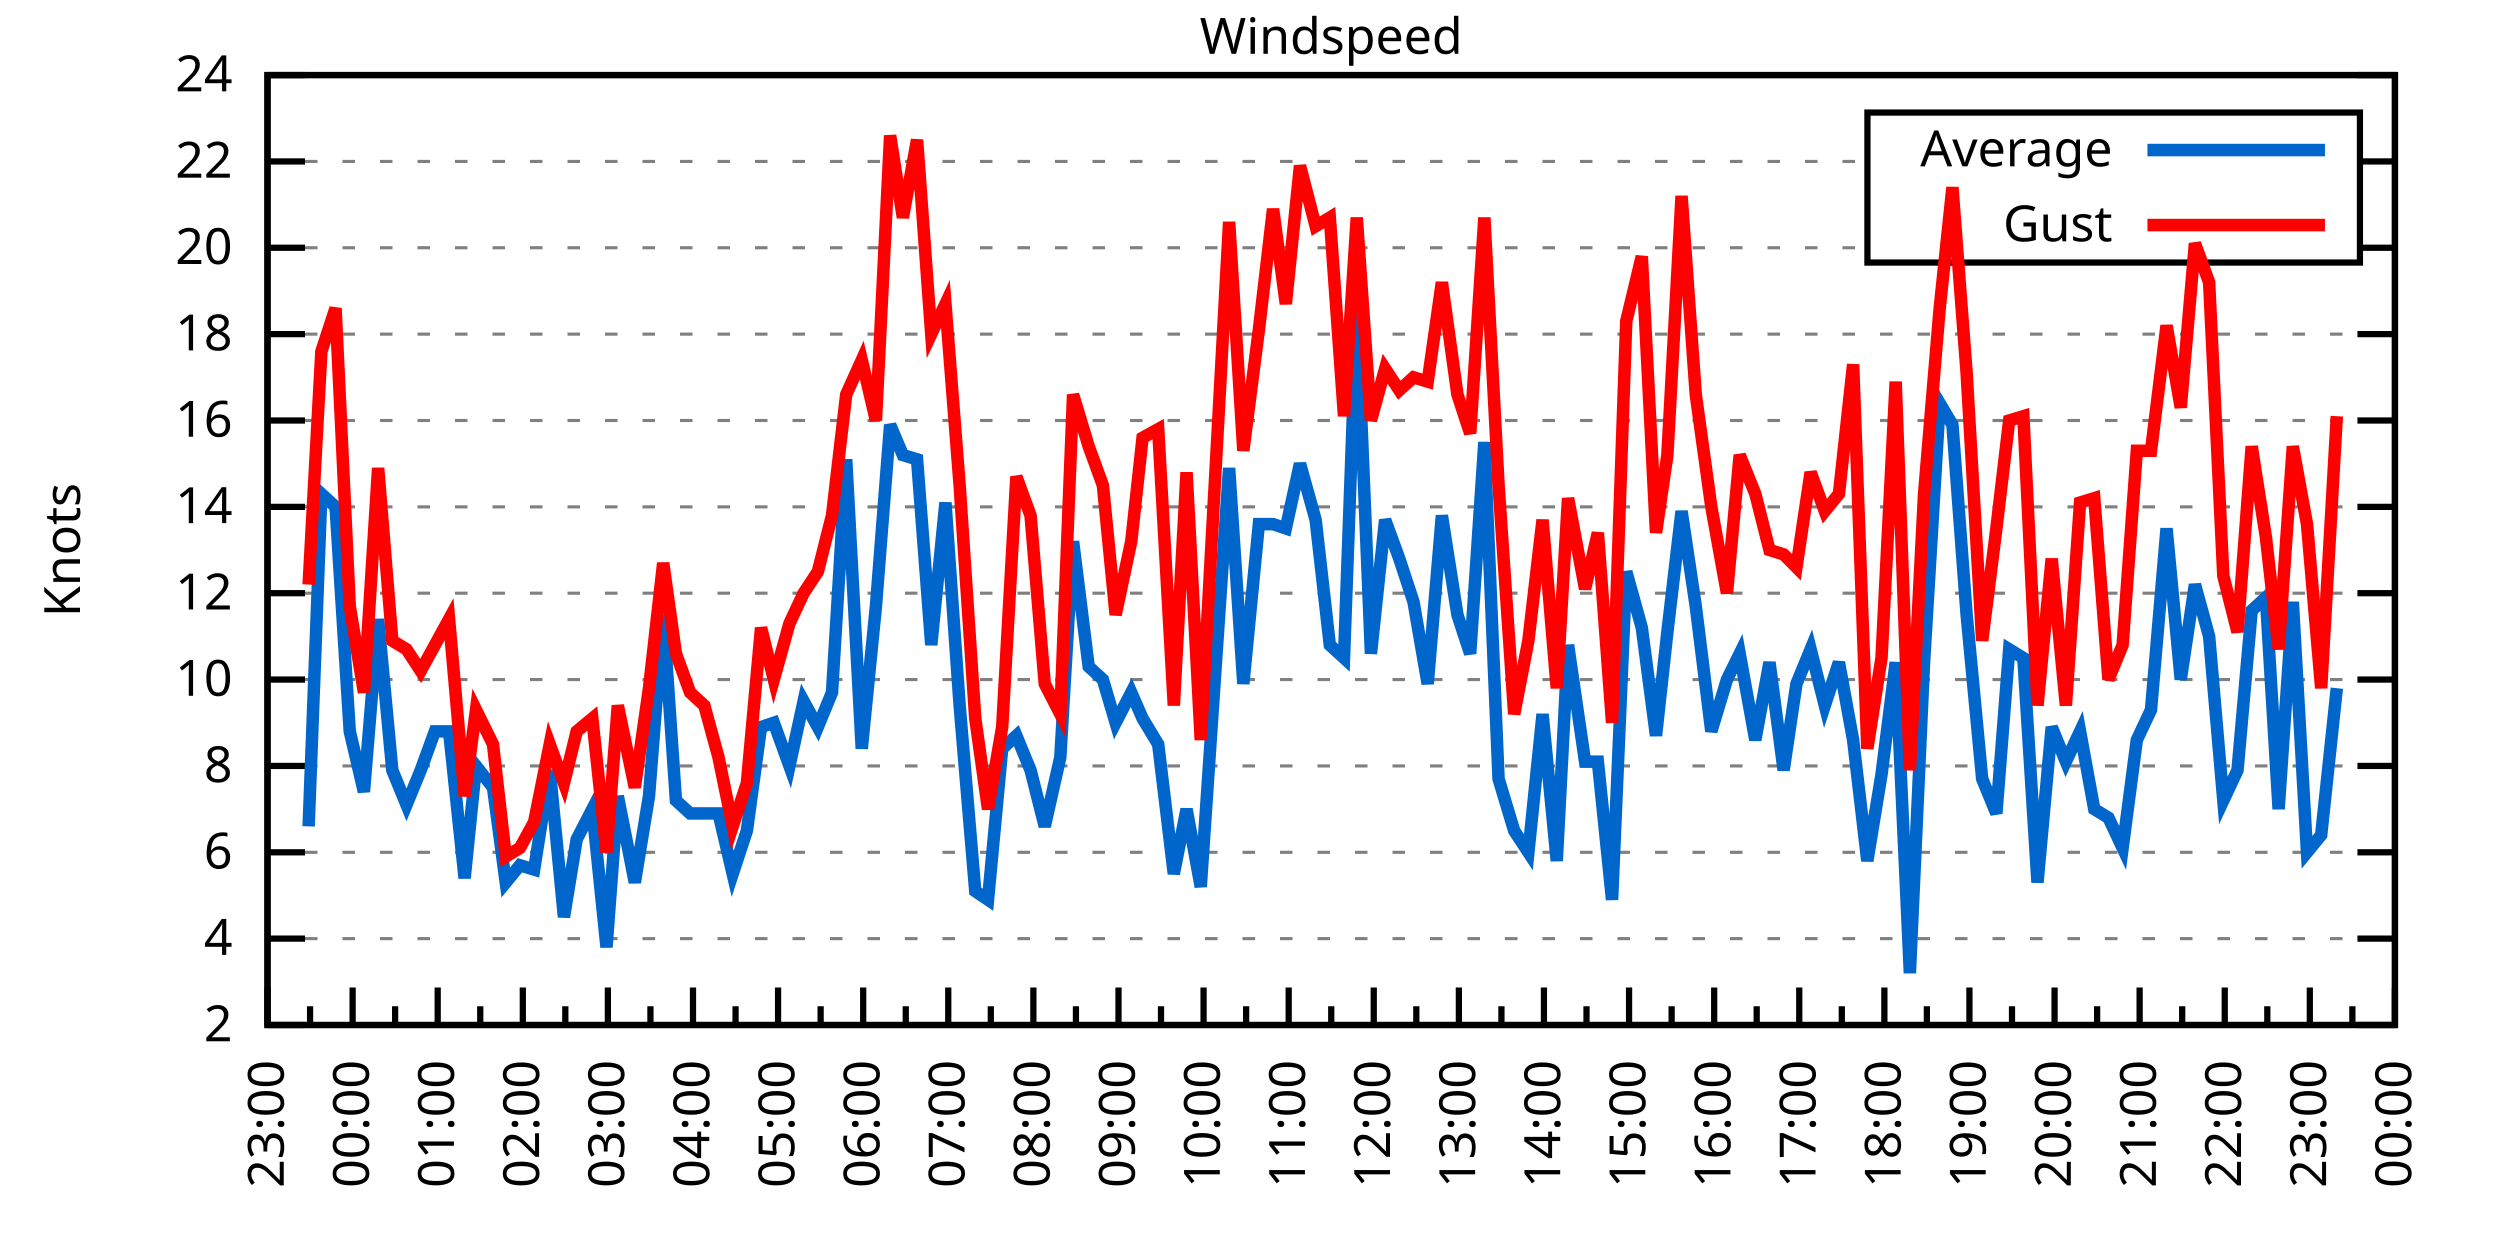
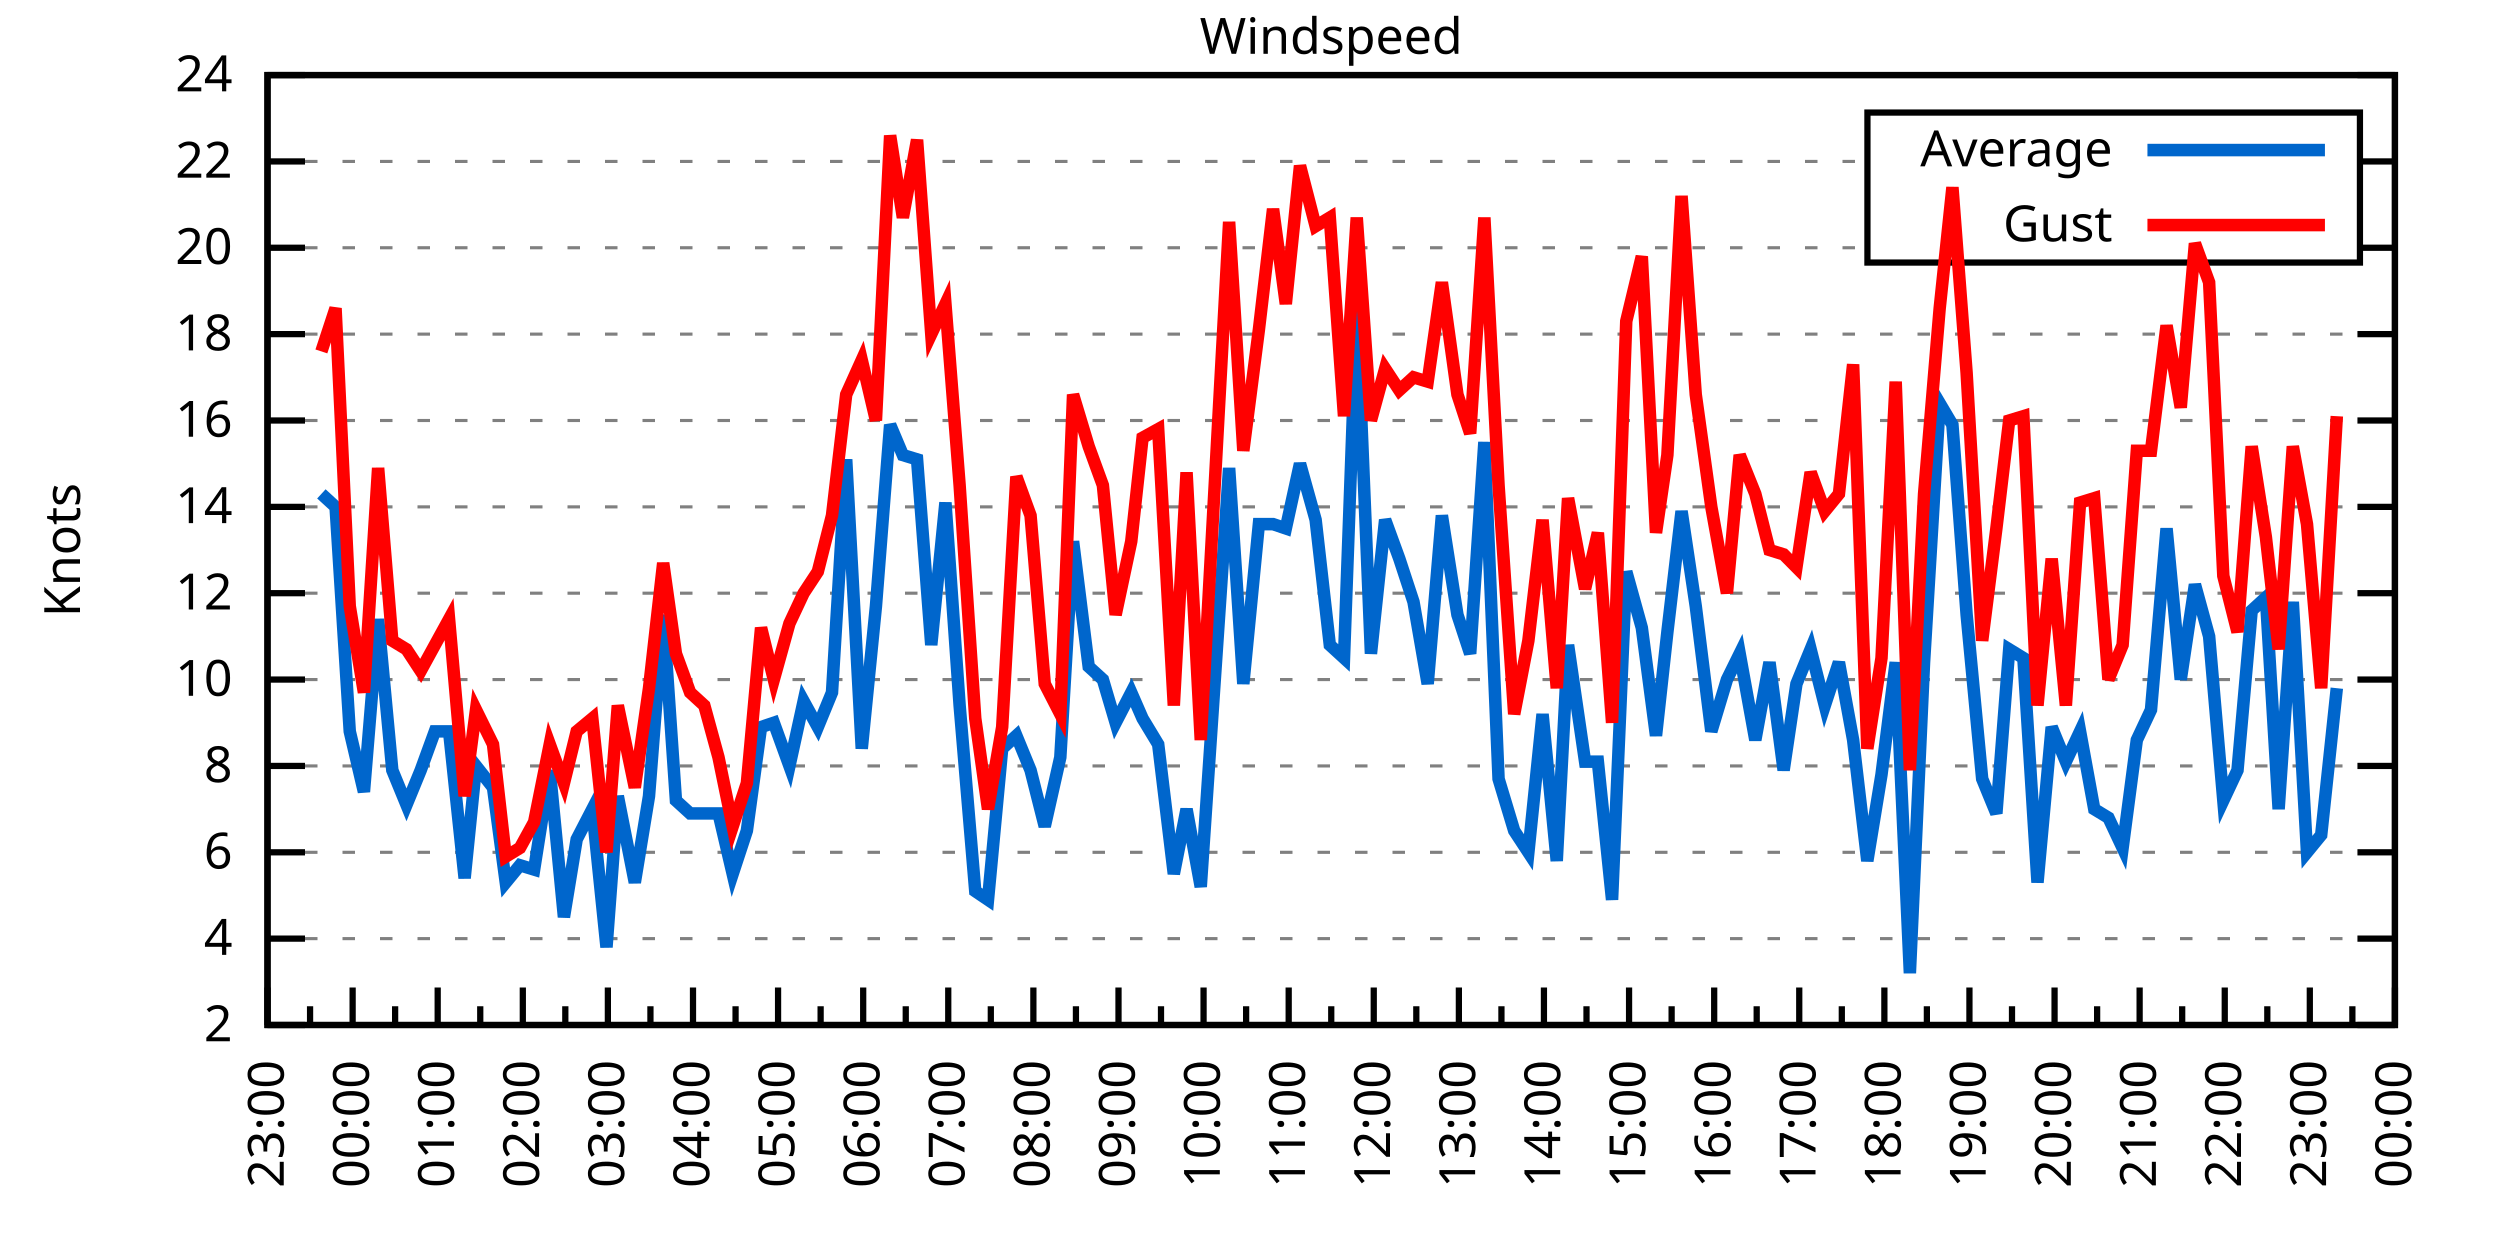
<svg xmlns="http://www.w3.org/2000/svg" xmlns:xlink="http://www.w3.org/1999/xlink" width="400" height="200" viewBox="0 0 400 200">
  <g id="gnuplot_canvas">
    <rect x="0" y="0" width="400" height="200" fill="none" />
    <defs>
      <circle id="gpDot" r="0.5" stroke-width="0.5" stroke="currentColor" />
      <path id="gpPt0" stroke-width="0.333" stroke="currentColor" d="M-1,0 h2 M0,-1 v2" />
      <path id="gpPt1" stroke-width="0.333" stroke="currentColor" d="M-1,-1 L1,1 M1,-1 L-1,1" />
      <path id="gpPt2" stroke-width="0.333" stroke="currentColor" d="M-1,0 L1,0 M0,-1 L0,1 M-1,-1 L1,1 M-1,1 L1,-1" />
      <rect id="gpPt3" stroke-width="0.333" stroke="currentColor" x="-1" y="-1" width="2" height="2" />
      <rect id="gpPt4" stroke-width="0.333" stroke="currentColor" fill="currentColor" x="-1" y="-1" width="2" height="2" />
      <circle id="gpPt5" stroke-width="0.333" stroke="currentColor" cx="0" cy="0" r="1" />
      <use xlink:href="#gpPt5" id="gpPt6" fill="currentColor" stroke="none" />
      <path id="gpPt7" stroke-width="0.333" stroke="currentColor" d="M0,-1.33 L-1.33,0.67 L1.33,0.67 z" />
      <use xlink:href="#gpPt7" id="gpPt8" fill="currentColor" stroke="none" />
      <use xlink:href="#gpPt7" id="gpPt9" stroke="currentColor" transform="rotate(180)" />
      <use xlink:href="#gpPt9" id="gpPt10" fill="currentColor" stroke="none" />
      <use xlink:href="#gpPt3" id="gpPt11" stroke="currentColor" transform="rotate(45)" />
      <use xlink:href="#gpPt11" id="gpPt12" fill="currentColor" stroke="none" />
      <path id="gpPt13" stroke-width="0.333" stroke="currentColor" d="M0,1.330 L1.265,0.411 L0.782,-1.067 L-0.782,-1.076 L-1.265,0.411 z" />
      <use xlink:href="#gpPt13" id="gpPt14" fill="currentColor" stroke="none" />
      <filter id="textbox" filterUnits="objectBoundingBox" x="0" y="0" height="1" width="1">
        <feFlood flood-color="white" flood-opacity="1" result="bgnd" />
        <feComposite in="SourceGraphic" in2="bgnd" operator="atop" />
      </filter>
      <filter id="greybox" filterUnits="objectBoundingBox" x="0" y="0" height="1" width="1">
        <feFlood flood-color="lightgrey" flood-opacity="1" result="grey" />
        <feComposite in="SourceGraphic" in2="grey" operator="atop" />
      </filter>
    </defs>
    <g fill="none" color="white" stroke="currentColor" stroke-width="1.00" stroke-linecap="butt" stroke-linejoin="miter">
</g>
    <g fill="none" color="black" stroke="currentColor" stroke-width="1.00" stroke-linecap="butt" stroke-linejoin="miter">
      <g stroke="none" shape-rendering="crispEdges">
        <polygon fill="rgb(255, 255, 255)" points="42.80,164.00 383.18,164.00 383.18,12.02 42.80,12.02 " />
      </g>
    </g>
    <g fill="none" color="black" stroke="currentColor" stroke-width="1.00" stroke-linecap="butt" stroke-linejoin="miter">
</g>
    <g fill="none" color="black" stroke="black" stroke-width="0.50" stroke-linecap="butt" stroke-linejoin="miter">
</g>
    <g fill="none" color="gray" stroke="currentColor" stroke-width="0.50" stroke-linecap="butt" stroke-linejoin="miter">
      <path stroke="gray" stroke-dasharray="2,4" class="gridline" d="M42.80,164.00 L383.19,164.00  " />
    </g>
    <g fill="none" color="gray" stroke="gray" stroke-width="1.00" stroke-linecap="butt" stroke-linejoin="miter">
</g>
    <g fill="none" color="black" stroke="currentColor" stroke-width="1.00" stroke-linecap="butt" stroke-linejoin="miter">
      <path stroke="black" d="M42.80,164.00 L48.80,164.00 M383.19,164.00 L377.19,164.00  " />
      <g transform="translate(37.20,166.60)" stroke="none" fill="black" font-family="Sans" font-size="8.00" text-anchor="end">
        <text>
          <tspan font-family="Sans"> 2</tspan>
        </text>
      </g>
    </g>
    <g fill="none" color="black" stroke="currentColor" stroke-width="1.00" stroke-linecap="butt" stroke-linejoin="miter">
</g>
    <g fill="none" color="black" stroke="black" stroke-width="0.50" stroke-linecap="butt" stroke-linejoin="miter">
</g>
    <g fill="none" color="gray" stroke="currentColor" stroke-width="0.50" stroke-linecap="butt" stroke-linejoin="miter">
      <path stroke="gray" stroke-dasharray="2,4" class="gridline" d="M42.80,150.18 L383.19,150.18  " />
    </g>
    <g fill="none" color="gray" stroke="gray" stroke-width="1.00" stroke-linecap="butt" stroke-linejoin="miter">
</g>
    <g fill="none" color="black" stroke="currentColor" stroke-width="1.00" stroke-linecap="butt" stroke-linejoin="miter">
      <path stroke="black" d="M42.80,150.18 L48.80,150.18 M383.19,150.18 L377.19,150.18  " />
      <g transform="translate(37.20,152.78)" stroke="none" fill="black" font-family="Sans" font-size="8.00" text-anchor="end">
        <text>
          <tspan font-family="Sans"> 4</tspan>
        </text>
      </g>
    </g>
    <g fill="none" color="black" stroke="currentColor" stroke-width="1.00" stroke-linecap="butt" stroke-linejoin="miter">
</g>
    <g fill="none" color="black" stroke="black" stroke-width="0.50" stroke-linecap="butt" stroke-linejoin="miter">
</g>
    <g fill="none" color="gray" stroke="currentColor" stroke-width="0.50" stroke-linecap="butt" stroke-linejoin="miter">
      <path stroke="gray" stroke-dasharray="2,4" class="gridline" d="M42.80,136.37 L383.19,136.37  " />
    </g>
    <g fill="none" color="gray" stroke="gray" stroke-width="1.00" stroke-linecap="butt" stroke-linejoin="miter">
</g>
    <g fill="none" color="black" stroke="currentColor" stroke-width="1.00" stroke-linecap="butt" stroke-linejoin="miter">
      <path stroke="black" d="M42.80,136.37 L48.80,136.37 M383.19,136.37 L377.19,136.37  " />
      <g transform="translate(37.20,138.97)" stroke="none" fill="black" font-family="Sans" font-size="8.00" text-anchor="end">
        <text>
          <tspan font-family="Sans"> 6</tspan>
        </text>
      </g>
    </g>
    <g fill="none" color="black" stroke="currentColor" stroke-width="1.00" stroke-linecap="butt" stroke-linejoin="miter">
</g>
    <g fill="none" color="black" stroke="black" stroke-width="0.50" stroke-linecap="butt" stroke-linejoin="miter">
</g>
    <g fill="none" color="gray" stroke="currentColor" stroke-width="0.50" stroke-linecap="butt" stroke-linejoin="miter">
      <path stroke="gray" stroke-dasharray="2,4" class="gridline" d="M42.80,122.55 L383.19,122.55  " />
    </g>
    <g fill="none" color="gray" stroke="gray" stroke-width="1.00" stroke-linecap="butt" stroke-linejoin="miter">
</g>
    <g fill="none" color="black" stroke="currentColor" stroke-width="1.00" stroke-linecap="butt" stroke-linejoin="miter">
      <path stroke="black" d="M42.80,122.55 L48.80,122.55 M383.19,122.55 L377.19,122.55  " />
      <g transform="translate(37.20,125.15)" stroke="none" fill="black" font-family="Sans" font-size="8.00" text-anchor="end">
        <text>
          <tspan font-family="Sans"> 8</tspan>
        </text>
      </g>
    </g>
    <g fill="none" color="black" stroke="currentColor" stroke-width="1.00" stroke-linecap="butt" stroke-linejoin="miter">
</g>
    <g fill="none" color="black" stroke="black" stroke-width="0.50" stroke-linecap="butt" stroke-linejoin="miter">
</g>
    <g fill="none" color="gray" stroke="currentColor" stroke-width="0.50" stroke-linecap="butt" stroke-linejoin="miter">
      <path stroke="gray" stroke-dasharray="2,4" class="gridline" d="M42.80,108.73 L383.19,108.73  " />
    </g>
    <g fill="none" color="gray" stroke="gray" stroke-width="1.00" stroke-linecap="butt" stroke-linejoin="miter">
</g>
    <g fill="none" color="black" stroke="currentColor" stroke-width="1.00" stroke-linecap="butt" stroke-linejoin="miter">
      <path stroke="black" d="M42.80,108.73 L48.80,108.73 M383.19,108.73 L377.19,108.73  " />
      <g transform="translate(37.20,111.33)" stroke="none" fill="black" font-family="Sans" font-size="8.00" text-anchor="end">
        <text>
          <tspan font-family="Sans"> 10</tspan>
        </text>
      </g>
    </g>
    <g fill="none" color="black" stroke="currentColor" stroke-width="1.00" stroke-linecap="butt" stroke-linejoin="miter">
</g>
    <g fill="none" color="black" stroke="black" stroke-width="0.50" stroke-linecap="butt" stroke-linejoin="miter">
</g>
    <g fill="none" color="gray" stroke="currentColor" stroke-width="0.50" stroke-linecap="butt" stroke-linejoin="miter">
      <path stroke="gray" stroke-dasharray="2,4" class="gridline" d="M42.80,94.91 L383.19,94.91  " />
    </g>
    <g fill="none" color="gray" stroke="gray" stroke-width="1.00" stroke-linecap="butt" stroke-linejoin="miter">
</g>
    <g fill="none" color="black" stroke="currentColor" stroke-width="1.00" stroke-linecap="butt" stroke-linejoin="miter">
      <path stroke="black" d="M42.80,94.91 L48.80,94.91 M383.19,94.91 L377.19,94.91  " />
      <g transform="translate(37.20,97.51)" stroke="none" fill="black" font-family="Sans" font-size="8.00" text-anchor="end">
        <text>
          <tspan font-family="Sans"> 12</tspan>
        </text>
      </g>
    </g>
    <g fill="none" color="black" stroke="currentColor" stroke-width="1.00" stroke-linecap="butt" stroke-linejoin="miter">
</g>
    <g fill="none" color="black" stroke="black" stroke-width="0.50" stroke-linecap="butt" stroke-linejoin="miter">
</g>
    <g fill="none" color="gray" stroke="currentColor" stroke-width="0.50" stroke-linecap="butt" stroke-linejoin="miter">
      <path stroke="gray" stroke-dasharray="2,4" class="gridline" d="M42.80,81.10 L383.19,81.10  " />
    </g>
    <g fill="none" color="gray" stroke="gray" stroke-width="1.00" stroke-linecap="butt" stroke-linejoin="miter">
</g>
    <g fill="none" color="black" stroke="currentColor" stroke-width="1.00" stroke-linecap="butt" stroke-linejoin="miter">
      <path stroke="black" d="M42.80,81.10 L48.80,81.10 M383.19,81.10 L377.19,81.10  " />
      <g transform="translate(37.20,83.70)" stroke="none" fill="black" font-family="Sans" font-size="8.00" text-anchor="end">
        <text>
          <tspan font-family="Sans"> 14</tspan>
        </text>
      </g>
    </g>
    <g fill="none" color="black" stroke="currentColor" stroke-width="1.00" stroke-linecap="butt" stroke-linejoin="miter">
</g>
    <g fill="none" color="black" stroke="black" stroke-width="0.50" stroke-linecap="butt" stroke-linejoin="miter">
</g>
    <g fill="none" color="gray" stroke="currentColor" stroke-width="0.50" stroke-linecap="butt" stroke-linejoin="miter">
      <path stroke="gray" stroke-dasharray="2,4" class="gridline" d="M42.80,67.28 L383.19,67.28  " />
    </g>
    <g fill="none" color="gray" stroke="gray" stroke-width="1.00" stroke-linecap="butt" stroke-linejoin="miter">
</g>
    <g fill="none" color="black" stroke="currentColor" stroke-width="1.00" stroke-linecap="butt" stroke-linejoin="miter">
      <path stroke="black" d="M42.80,67.28 L48.80,67.28 M383.19,67.28 L377.19,67.28  " />
      <g transform="translate(37.20,69.88)" stroke="none" fill="black" font-family="Sans" font-size="8.00" text-anchor="end">
        <text>
          <tspan font-family="Sans"> 16</tspan>
        </text>
      </g>
    </g>
    <g fill="none" color="black" stroke="currentColor" stroke-width="1.00" stroke-linecap="butt" stroke-linejoin="miter">
</g>
    <g fill="none" color="black" stroke="black" stroke-width="0.50" stroke-linecap="butt" stroke-linejoin="miter">
</g>
    <g fill="none" color="gray" stroke="currentColor" stroke-width="0.50" stroke-linecap="butt" stroke-linejoin="miter">
      <path stroke="gray" stroke-dasharray="2,4" class="gridline" d="M42.80,53.46 L383.19,53.46  " />
    </g>
    <g fill="none" color="gray" stroke="gray" stroke-width="1.00" stroke-linecap="butt" stroke-linejoin="miter">
</g>
    <g fill="none" color="black" stroke="currentColor" stroke-width="1.00" stroke-linecap="butt" stroke-linejoin="miter">
      <path stroke="black" d="M42.80,53.46 L48.80,53.46 M383.19,53.46 L377.19,53.46  " />
      <g transform="translate(37.20,56.06)" stroke="none" fill="black" font-family="Sans" font-size="8.00" text-anchor="end">
        <text>
          <tspan font-family="Sans"> 18</tspan>
        </text>
      </g>
    </g>
    <g fill="none" color="black" stroke="currentColor" stroke-width="1.00" stroke-linecap="butt" stroke-linejoin="miter">
</g>
    <g fill="none" color="black" stroke="black" stroke-width="0.50" stroke-linecap="butt" stroke-linejoin="miter">
</g>
    <g fill="none" color="gray" stroke="currentColor" stroke-width="0.50" stroke-linecap="butt" stroke-linejoin="miter">
      <path stroke="gray" stroke-dasharray="2,4" class="gridline" d="M42.80,39.64 L298.79,39.64 M377.59,39.64 L383.19,39.64  " />
    </g>
    <g fill="none" color="gray" stroke="gray" stroke-width="1.00" stroke-linecap="butt" stroke-linejoin="miter">
</g>
    <g fill="none" color="black" stroke="currentColor" stroke-width="1.00" stroke-linecap="butt" stroke-linejoin="miter">
      <path stroke="black" d="M42.80,39.64 L48.80,39.64 M383.19,39.64 L377.19,39.64  " />
      <g transform="translate(37.20,42.24)" stroke="none" fill="black" font-family="Sans" font-size="8.00" text-anchor="end">
        <text>
          <tspan font-family="Sans"> 20</tspan>
        </text>
      </g>
    </g>
    <g fill="none" color="black" stroke="currentColor" stroke-width="1.00" stroke-linecap="butt" stroke-linejoin="miter">
</g>
    <g fill="none" color="black" stroke="black" stroke-width="0.50" stroke-linecap="butt" stroke-linejoin="miter">
</g>
    <g fill="none" color="gray" stroke="currentColor" stroke-width="0.50" stroke-linecap="butt" stroke-linejoin="miter">
      <path stroke="gray" stroke-dasharray="2,4" class="gridline" d="M42.80,25.83 L298.79,25.83 M377.59,25.83 L383.19,25.83  " />
    </g>
    <g fill="none" color="gray" stroke="gray" stroke-width="1.00" stroke-linecap="butt" stroke-linejoin="miter">
</g>
    <g fill="none" color="black" stroke="currentColor" stroke-width="1.00" stroke-linecap="butt" stroke-linejoin="miter">
      <path stroke="black" d="M42.80,25.83 L48.80,25.83 M383.19,25.83 L377.19,25.83  " />
      <g transform="translate(37.20,28.43)" stroke="none" fill="black" font-family="Sans" font-size="8.00" text-anchor="end">
        <text>
          <tspan font-family="Sans"> 22</tspan>
        </text>
      </g>
    </g>
    <g fill="none" color="black" stroke="currentColor" stroke-width="1.00" stroke-linecap="butt" stroke-linejoin="miter">
</g>
    <g fill="none" color="black" stroke="black" stroke-width="0.50" stroke-linecap="butt" stroke-linejoin="miter">
</g>
    <g fill="none" color="gray" stroke="currentColor" stroke-width="0.50" stroke-linecap="butt" stroke-linejoin="miter">
      <path stroke="gray" stroke-dasharray="2,4" class="gridline" d="M42.80,12.01 L383.19,12.01  " />
    </g>
    <g fill="none" color="gray" stroke="gray" stroke-width="1.00" stroke-linecap="butt" stroke-linejoin="miter">
</g>
    <g fill="none" color="black" stroke="currentColor" stroke-width="1.00" stroke-linecap="butt" stroke-linejoin="miter">
      <path stroke="black" d="M42.80,12.01 L48.80,12.01 M383.19,12.01 L377.19,12.01  " />
      <g transform="translate(37.20,14.61)" stroke="none" fill="black" font-family="Sans" font-size="8.00" text-anchor="end">
        <text>
          <tspan font-family="Sans"> 24</tspan>
        </text>
      </g>
    </g>
    <g fill="none" color="black" stroke="currentColor" stroke-width="1.00" stroke-linecap="butt" stroke-linejoin="miter">
      <path stroke="black" d="M42.80,164.00 L42.80,158.00  " />
      <g transform="translate(45.40,169.60) rotate(270)" stroke="none" fill="black" font-family="Sans" font-size="8.00" text-anchor="end">
        <text>
          <tspan font-family="Sans">23:00</tspan>
        </text>
      </g>
    </g>
    <g fill="none" color="black" stroke="currentColor" stroke-width="1.00" stroke-linecap="butt" stroke-linejoin="miter">
      <path stroke="black" d="M49.61,164.00 L49.61,161.00 M56.42,164.00 L56.42,158.00  " />
      <g transform="translate(59.02,169.60) rotate(270)" stroke="none" fill="black" font-family="Sans" font-size="8.00" text-anchor="end">
        <text>
          <tspan font-family="Sans">00:00</tspan>
        </text>
      </g>
    </g>
    <g fill="none" color="black" stroke="currentColor" stroke-width="1.00" stroke-linecap="butt" stroke-linejoin="miter">
      <path stroke="black" d="M63.22,164.00 L63.22,161.00 M70.03,164.00 L70.03,158.00  " />
      <g transform="translate(72.63,169.60) rotate(270)" stroke="none" fill="black" font-family="Sans" font-size="8.00" text-anchor="end">
        <text>
          <tspan font-family="Sans">01:00</tspan>
        </text>
      </g>
    </g>
    <g fill="none" color="black" stroke="currentColor" stroke-width="1.00" stroke-linecap="butt" stroke-linejoin="miter">
      <path stroke="black" d="M76.84,164.00 L76.84,161.00 M83.65,164.00 L83.65,158.00  " />
      <g transform="translate(86.25,169.60) rotate(270)" stroke="none" fill="black" font-family="Sans" font-size="8.00" text-anchor="end">
        <text>
          <tspan font-family="Sans">02:00</tspan>
        </text>
      </g>
    </g>
    <g fill="none" color="black" stroke="currentColor" stroke-width="1.00" stroke-linecap="butt" stroke-linejoin="miter">
      <path stroke="black" d="M90.45,164.00 L90.45,161.00 M97.26,164.00 L97.26,158.00  " />
      <g transform="translate(99.86,169.60) rotate(270)" stroke="none" fill="black" font-family="Sans" font-size="8.00" text-anchor="end">
        <text>
          <tspan font-family="Sans">03:00</tspan>
        </text>
      </g>
    </g>
    <g fill="none" color="black" stroke="currentColor" stroke-width="1.00" stroke-linecap="butt" stroke-linejoin="miter">
      <path stroke="black" d="M104.07,164.00 L104.07,161.00 M110.88,164.00 L110.88,158.00  " />
      <g transform="translate(113.48,169.60) rotate(270)" stroke="none" fill="black" font-family="Sans" font-size="8.00" text-anchor="end">
        <text>
          <tspan font-family="Sans">04:00</tspan>
        </text>
      </g>
    </g>
    <g fill="none" color="black" stroke="currentColor" stroke-width="1.00" stroke-linecap="butt" stroke-linejoin="miter">
      <path stroke="black" d="M117.69,164.00 L117.69,161.00 M124.49,164.00 L124.49,158.00  " />
      <g transform="translate(127.09,169.60) rotate(270)" stroke="none" fill="black" font-family="Sans" font-size="8.00" text-anchor="end">
        <text>
          <tspan font-family="Sans">05:00</tspan>
        </text>
      </g>
    </g>
    <g fill="none" color="black" stroke="currentColor" stroke-width="1.00" stroke-linecap="butt" stroke-linejoin="miter">
      <path stroke="black" d="M131.30,164.00 L131.30,161.00 M138.11,164.00 L138.11,158.00  " />
      <g transform="translate(140.71,169.60) rotate(270)" stroke="none" fill="black" font-family="Sans" font-size="8.00" text-anchor="end">
        <text>
          <tspan font-family="Sans">06:00</tspan>
        </text>
      </g>
    </g>
    <g fill="none" color="black" stroke="currentColor" stroke-width="1.00" stroke-linecap="butt" stroke-linejoin="miter">
      <path stroke="black" d="M144.92,164.00 L144.92,161.00 M151.72,164.00 L151.72,158.00  " />
      <g transform="translate(154.32,169.60) rotate(270)" stroke="none" fill="black" font-family="Sans" font-size="8.00" text-anchor="end">
        <text>
          <tspan font-family="Sans">07:00</tspan>
        </text>
      </g>
    </g>
    <g fill="none" color="black" stroke="currentColor" stroke-width="1.00" stroke-linecap="butt" stroke-linejoin="miter">
      <path stroke="black" d="M158.53,164.00 L158.53,161.00 M165.34,164.00 L165.34,158.00  " />
      <g transform="translate(167.94,169.60) rotate(270)" stroke="none" fill="black" font-family="Sans" font-size="8.00" text-anchor="end">
        <text>
          <tspan font-family="Sans">08:00</tspan>
        </text>
      </g>
    </g>
    <g fill="none" color="black" stroke="currentColor" stroke-width="1.00" stroke-linecap="butt" stroke-linejoin="miter">
      <path stroke="black" d="M172.15,164.00 L172.15,161.00 M178.96,164.00 L178.96,158.00  " />
      <g transform="translate(181.56,169.60) rotate(270)" stroke="none" fill="black" font-family="Sans" font-size="8.00" text-anchor="end">
        <text>
          <tspan font-family="Sans">09:00</tspan>
        </text>
      </g>
    </g>
    <g fill="none" color="black" stroke="currentColor" stroke-width="1.00" stroke-linecap="butt" stroke-linejoin="miter">
      <path stroke="black" d="M185.76,164.00 L185.76,161.00 M192.57,164.00 L192.57,158.00  " />
      <g transform="translate(195.17,169.60) rotate(270)" stroke="none" fill="black" font-family="Sans" font-size="8.00" text-anchor="end">
        <text>
          <tspan font-family="Sans">10:00</tspan>
        </text>
      </g>
    </g>
    <g fill="none" color="black" stroke="currentColor" stroke-width="1.00" stroke-linecap="butt" stroke-linejoin="miter">
      <path stroke="black" d="M199.38,164.00 L199.38,161.00 M206.19,164.00 L206.19,158.00  " />
      <g transform="translate(208.79,169.60) rotate(270)" stroke="none" fill="black" font-family="Sans" font-size="8.00" text-anchor="end">
        <text>
          <tspan font-family="Sans">11:00</tspan>
        </text>
      </g>
    </g>
    <g fill="none" color="black" stroke="currentColor" stroke-width="1.00" stroke-linecap="butt" stroke-linejoin="miter">
      <path stroke="black" d="M213.00,164.00 L213.00,161.00 M219.80,164.00 L219.80,158.00  " />
      <g transform="translate(222.40,169.60) rotate(270)" stroke="none" fill="black" font-family="Sans" font-size="8.00" text-anchor="end">
        <text>
          <tspan font-family="Sans">12:00</tspan>
        </text>
      </g>
    </g>
    <g fill="none" color="black" stroke="currentColor" stroke-width="1.00" stroke-linecap="butt" stroke-linejoin="miter">
      <path stroke="black" d="M226.61,164.00 L226.61,161.00 M233.42,164.00 L233.42,158.00  " />
      <g transform="translate(236.02,169.60) rotate(270)" stroke="none" fill="black" font-family="Sans" font-size="8.00" text-anchor="end">
        <text>
          <tspan font-family="Sans">13:00</tspan>
        </text>
      </g>
    </g>
    <g fill="none" color="black" stroke="currentColor" stroke-width="1.00" stroke-linecap="butt" stroke-linejoin="miter">
      <path stroke="black" d="M240.23,164.00 L240.23,161.00 M247.03,164.00 L247.03,158.00  " />
      <g transform="translate(249.63,169.60) rotate(270)" stroke="none" fill="black" font-family="Sans" font-size="8.00" text-anchor="end">
        <text>
          <tspan font-family="Sans">14:00</tspan>
        </text>
      </g>
    </g>
    <g fill="none" color="black" stroke="currentColor" stroke-width="1.00" stroke-linecap="butt" stroke-linejoin="miter">
      <path stroke="black" d="M253.84,164.00 L253.84,161.00 M260.65,164.00 L260.65,158.00  " />
      <g transform="translate(263.25,169.60) rotate(270)" stroke="none" fill="black" font-family="Sans" font-size="8.00" text-anchor="end">
        <text>
          <tspan font-family="Sans">15:00</tspan>
        </text>
      </g>
    </g>
    <g fill="none" color="black" stroke="currentColor" stroke-width="1.00" stroke-linecap="butt" stroke-linejoin="miter">
      <path stroke="black" d="M267.46,164.00 L267.46,161.00 M274.27,164.00 L274.27,158.00  " />
      <g transform="translate(276.87,169.60) rotate(270)" stroke="none" fill="black" font-family="Sans" font-size="8.00" text-anchor="end">
        <text>
          <tspan font-family="Sans">16:00</tspan>
        </text>
      </g>
    </g>
    <g fill="none" color="black" stroke="currentColor" stroke-width="1.00" stroke-linecap="butt" stroke-linejoin="miter">
      <path stroke="black" d="M281.07,164.00 L281.07,161.00 M287.88,164.00 L287.88,158.00  " />
      <g transform="translate(290.48,169.60) rotate(270)" stroke="none" fill="black" font-family="Sans" font-size="8.00" text-anchor="end">
        <text>
          <tspan font-family="Sans">17:00</tspan>
        </text>
      </g>
    </g>
    <g fill="none" color="black" stroke="currentColor" stroke-width="1.00" stroke-linecap="butt" stroke-linejoin="miter">
      <path stroke="black" d="M294.69,164.00 L294.69,161.00 M301.50,164.00 L301.50,158.00  " />
      <g transform="translate(304.10,169.60) rotate(270)" stroke="none" fill="black" font-family="Sans" font-size="8.00" text-anchor="end">
        <text>
          <tspan font-family="Sans">18:00</tspan>
        </text>
      </g>
    </g>
    <g fill="none" color="black" stroke="currentColor" stroke-width="1.00" stroke-linecap="butt" stroke-linejoin="miter">
      <path stroke="black" d="M308.30,164.00 L308.30,161.00 M315.11,164.00 L315.11,158.00  " />
      <g transform="translate(317.71,169.60) rotate(270)" stroke="none" fill="black" font-family="Sans" font-size="8.00" text-anchor="end">
        <text>
          <tspan font-family="Sans">19:00</tspan>
        </text>
      </g>
    </g>
    <g fill="none" color="black" stroke="currentColor" stroke-width="1.00" stroke-linecap="butt" stroke-linejoin="miter">
      <path stroke="black" d="M321.92,164.00 L321.92,161.00 M328.73,164.00 L328.73,158.00  " />
      <g transform="translate(331.33,169.60) rotate(270)" stroke="none" fill="black" font-family="Sans" font-size="8.00" text-anchor="end">
        <text>
          <tspan font-family="Sans">20:00</tspan>
        </text>
      </g>
    </g>
    <g fill="none" color="black" stroke="currentColor" stroke-width="1.00" stroke-linecap="butt" stroke-linejoin="miter">
      <path stroke="black" d="M335.54,164.00 L335.54,161.00 M342.34,164.00 L342.34,158.00  " />
      <g transform="translate(344.94,169.60) rotate(270)" stroke="none" fill="black" font-family="Sans" font-size="8.00" text-anchor="end">
        <text>
          <tspan font-family="Sans">21:00</tspan>
        </text>
      </g>
    </g>
    <g fill="none" color="black" stroke="currentColor" stroke-width="1.00" stroke-linecap="butt" stroke-linejoin="miter">
      <path stroke="black" d="M349.15,164.00 L349.15,161.00 M355.96,164.00 L355.96,158.00  " />
      <g transform="translate(358.56,169.60) rotate(270)" stroke="none" fill="black" font-family="Sans" font-size="8.00" text-anchor="end">
        <text>
          <tspan font-family="Sans">22:00</tspan>
        </text>
      </g>
    </g>
    <g fill="none" color="black" stroke="currentColor" stroke-width="1.00" stroke-linecap="butt" stroke-linejoin="miter">
      <path stroke="black" d="M362.77,164.00 L362.77,161.00 M369.57,164.00 L369.57,158.00  " />
      <g transform="translate(372.17,169.60) rotate(270)" stroke="none" fill="black" font-family="Sans" font-size="8.00" text-anchor="end">
        <text>
          <tspan font-family="Sans">23:00</tspan>
        </text>
      </g>
    </g>
    <g fill="none" color="black" stroke="currentColor" stroke-width="1.00" stroke-linecap="butt" stroke-linejoin="miter">
      <path stroke="black" d="M376.38,164.00 L376.38,161.00 M383.19,164.00 L383.19,158.00  " />
      <g transform="translate(385.79,169.60) rotate(270)" stroke="none" fill="black" font-family="Sans" font-size="8.00" text-anchor="end">
        <text>
          <tspan font-family="Sans">00:00</tspan>
        </text>
      </g>
    </g>
    <g fill="none" color="black" stroke="currentColor" stroke-width="1.00" stroke-linecap="butt" stroke-linejoin="miter">
</g>
    <g fill="none" color="black" stroke="currentColor" stroke-width="1.00" stroke-linecap="butt" stroke-linejoin="miter">
      <path stroke="black" d="M42.80,12.01 L42.80,164.00 L383.19,164.00 L383.19,12.01 L42.80,12.01 Z  " />
    </g>
    <g fill="none" color="black" stroke="currentColor" stroke-width="1.00" stroke-linecap="butt" stroke-linejoin="miter">
      <g transform="translate(12.80,88.01) rotate(270)" stroke="none" fill="black" font-family="Sans" font-size="8.00" text-anchor="middle">
        <text>
          <tspan font-family="Sans">Knots</tspan>
        </text>
      </g>
    </g>
    <g fill="none" color="black" stroke="currentColor" stroke-width="1.00" stroke-linecap="butt" stroke-linejoin="miter">
</g>
    <g fill="none" color="black" stroke="currentColor" stroke-width="1.00" stroke-linecap="butt" stroke-linejoin="miter">
      <path stroke="black" d="M298.79,42.01 L298.79,18.01 L377.59,18.01 L377.59,42.01 L298.79,42.01 Z  " />
    </g>
    <g id="Windspeed_plot_1">
      <g fill="none" color="white" stroke="black" stroke-width="2.00" stroke-linecap="butt" stroke-linejoin="miter">
</g>
      <g fill="none" color="black" stroke="currentColor" stroke-width="2.00" stroke-linecap="butt" stroke-linejoin="miter">
        <g transform="translate(337.99,26.61)" stroke="none" fill="black" font-family="Sans" font-size="8.00" text-anchor="end">
          <text>
            <tspan font-family="Sans">Average</tspan>
          </text>
        </g>
      </g>
      <g fill="none" color="black" stroke="currentColor" stroke-width="2.00" stroke-linecap="butt" stroke-linejoin="miter">
-         <path stroke="rgb(  0, 102, 204)" d="M343.59,24.01 L371.99,24.01 M49.38,132.22 L51.42,79.02 L53.69,81.10 L55.96,117.02 L58.23,126.69 L60.50,99.06   L62.77,123.24 L65.04,128.77 L67.31,123.24 L69.58,117.02 L71.85,117.02 L74.34,140.51 L76.16,122.55 L78.88,126.00   L80.92,141.20 L83.19,138.44 L85.46,139.13 L87.96,123.24 L90.23,146.73 L92.27,134.29 L94.77,129.46 L97.04,151.56   L98.85,127.38 L101.57,141.20 L103.84,127.38 L106.11,98.37 L108.15,128.08 L110.42,130.15 L112.69,130.15 L114.96,130.15   L117.23,139.82 L119.50,132.91 L121.77,116.33 L123.81,115.64 L126.31,122.55 L128.58,112.19 L130.85,116.33 L133.12,110.80   L135.39,73.50 L137.88,119.78 L140.15,96.99 L142.42,67.97 L144.46,72.81 L146.73,73.50 L149.00,103.20 L151.27,80.41   L153.54,112.88 L156.04,142.58 L158.08,143.96 L160.35,119.78 L162.62,117.71 L164.89,123.24 L167.16,132.22 L169.65,121.17   L171.69,86.62 L174.19,106.66 L176.46,108.73 L178.50,115.64 L181.00,110.80 L182.81,114.95 L185.31,119.09 L187.81,139.82   L189.85,129.46 L192.12,141.89 L196.66,74.88 L198.93,109.42 L201.42,83.86 L203.69,83.86 L205.73,84.55 L208.00,74.19   L210.50,83.17 L212.77,103.20 L215.04,105.28 L217.08,49.32 L219.35,104.59 L221.62,83.17 L223.89,89.39 L226.16,96.30   L228.43,109.42 L230.70,82.48 L233.19,98.37 L235.23,104.59 L237.50,70.73 L239.77,124.62 L242.27,132.91 L244.54,136.37   L246.81,114.26 L249.08,137.75 L250.89,103.20 L253.61,121.86 L255.66,121.86 L257.93,143.96 L260.20,91.46 L262.69,100.44   L264.96,117.71 L266.78,101.13 L269.05,81.79 L271.32,96.99 L273.81,117.02 L276.31,108.73 L278.35,104.59 L280.85,118.40   L283.12,105.97 L285.38,123.24 L287.43,109.42 L289.70,103.89 L291.97,112.88 L294.23,105.97 L296.50,118.40 L298.77,137.75   L301.04,123.93 L303.31,105.97 L305.58,155.71 L307.85,105.97 L310.35,64.52 L312.39,67.97 L314.66,98.37 L317.15,124.62   L319.42,130.15 L321.47,103.89 L323.74,105.28 L326.00,141.20 L328.27,116.33 L330.54,121.86 L332.81,117.02 L335.08,129.46   L337.35,130.84 L339.62,135.67 L341.89,118.40 L344.16,113.57 L346.65,84.55 L348.92,108.73 L351.19,93.53 L353.46,101.82   L355.73,128.08 L358.00,123.24 L360.27,97.68 L362.54,95.60 L364.58,129.46 L366.85,96.30 L369.12,136.37 L371.39,133.60   L373.89,110.11  " />
+         <path stroke="rgb(  0, 102, 204)" d="M343.59,24.01 L371.99,24.01 M51.42,79.02 L53.69,81.10 L55.96,117.02 L58.23,126.69 L60.50,99.06 L62.77,123.24   L65.04,128.77 L67.31,123.24 L69.58,117.02 L71.85,117.02 L74.34,140.51 L76.16,122.55 L78.88,126.00 L80.92,141.20   L83.19,138.44 L85.46,139.13 L87.96,123.24 L90.23,146.73 L92.27,134.29 L94.77,129.46 L97.04,151.56 L98.85,127.38   L101.57,141.20 L103.84,127.38 L106.11,98.37 L108.15,128.08 L110.42,130.15 L112.69,130.15 L114.96,130.15 L117.23,139.82   L119.50,132.91 L121.77,116.33 L123.81,115.64 L126.31,122.55 L128.58,112.19 L130.85,116.33 L133.12,110.80 L135.39,73.50   L137.88,119.78 L140.15,96.99 L142.42,67.97 L144.46,72.81 L146.73,73.50 L149.00,103.20 L151.27,80.41 L153.54,112.88   L156.04,142.58 L158.08,143.96 L160.35,119.78 L162.62,117.71 L164.89,123.24 L167.16,132.22 L169.65,121.17 L171.69,86.62   L174.19,106.66 L176.46,108.73 L178.50,115.64 L181.00,110.80 L182.81,114.95 L185.31,119.09 L187.81,139.82 L189.85,129.46   L192.12,141.89 L196.66,74.88 L198.93,109.42 L201.42,83.86 L203.69,83.86 L205.73,84.55 L208.00,74.19 L210.50,83.17   L212.77,103.20 L215.04,105.28 L217.08,49.32 L219.35,104.59 L221.62,83.17 L223.89,89.39 L226.16,96.30 L228.43,109.42   L230.70,82.48 L233.19,98.37 L235.23,104.59 L237.50,70.73 L239.77,124.62 L242.27,132.91 L244.54,136.37 L246.81,114.26   L249.08,137.75 L250.89,103.20 L253.61,121.86 L255.66,121.86 L257.93,143.96 L260.20,91.46 L262.69,100.44 L264.96,117.71   L266.78,101.13 L269.05,81.79 L271.32,96.99 L273.81,117.02 L276.31,108.73 L278.35,104.59 L280.85,118.40 L283.12,105.97   L285.38,123.24 L287.43,109.42 L289.70,103.89 L291.97,112.88 L294.23,105.97 L296.50,118.40 L298.77,137.75 L301.04,123.93   L303.31,105.97 L305.58,155.71 L307.85,105.97 L310.35,64.52 L312.39,67.97 L314.66,98.37 L317.15,124.62 L319.42,130.15   L321.47,103.89 L323.74,105.28 L326.00,141.20 L328.27,116.33 L330.54,121.86 L332.81,117.02 L335.08,129.46 L337.35,130.84   L339.62,135.67 L341.89,118.40 L344.16,113.57 L346.65,84.55 L348.92,108.73 L351.19,93.53 L353.46,101.82 L355.73,128.08   L358.00,123.24 L360.27,97.68 L362.54,95.60 L364.58,129.46 L366.85,96.30 L369.12,136.37 L371.39,133.60 L373.89,110.11    " />
      </g>
    </g>
    <g id="Windspeed_plot_2">
      <g fill="none" color="black" stroke="currentColor" stroke-width="2.00" stroke-linecap="butt" stroke-linejoin="miter">
        <g transform="translate(337.99,38.61)" stroke="none" fill="black" font-family="Sans" font-size="8.00" text-anchor="end">
          <text>
            <tspan font-family="Sans">Gust</tspan>
          </text>
        </g>
      </g>
      <g fill="none" color="black" stroke="currentColor" stroke-width="2.00" stroke-linecap="butt" stroke-linejoin="miter">
-         <path stroke="rgb(255,   0,   0)" d="M343.59,36.01 L371.99,36.01 M49.38,93.53 L51.42,56.23 L53.69,49.32 L55.96,96.99 L58.23,110.80 L60.50,74.88   L62.77,102.51 L65.04,103.89 L67.31,107.35 L69.58,103.20 L71.85,99.06 L74.34,127.38 L76.16,113.57 L78.88,119.09   L80.92,137.06 L83.19,135.67 L85.46,131.53 L87.96,119.09 L90.23,125.31 L92.27,117.02 L94.77,114.95 L97.04,136.37   L98.85,112.88 L101.57,126.00 L103.84,110.11 L106.11,90.08 L108.15,104.59 L110.42,110.80 L112.69,112.88 L114.96,121.17   L117.23,132.22 L119.50,125.31 L121.77,100.44 L123.81,108.73 L126.31,99.75 L128.58,94.91 L130.85,91.46 L133.12,82.48   L135.39,63.13 L137.88,57.61 L140.15,67.28 L142.42,21.68 L144.46,34.81 L146.73,22.37 L149.00,53.46 L151.27,48.63   L153.54,77.64 L156.04,114.95 L158.08,129.46 L160.35,116.33 L162.62,76.26 L164.89,82.48 L167.16,109.42 L169.65,114.26   L171.69,63.13 L174.19,71.42 L176.46,77.64 L178.50,98.37 L181.00,86.62 L182.81,70.04 L185.31,68.66 L187.81,112.88   L189.85,75.57 L192.12,118.40 L196.66,35.50 L198.93,72.12 L201.42,52.77 L203.69,33.43 L205.73,48.63 L208.00,26.52   L210.50,36.19 L212.77,34.81 L215.04,66.59 L217.08,34.81 L219.35,67.28 L221.62,58.99 L223.89,62.44 L226.16,60.37   L228.43,61.06 L230.70,45.17 L233.19,63.13 L235.23,69.35 L237.50,34.81 L239.77,77.64 L242.27,114.26 L244.54,102.51   L246.81,83.17 L249.08,110.11 L250.89,79.71 L253.61,94.22 L255.66,85.24 L257.93,115.64 L260.20,51.39 L262.69,41.03   L264.96,85.24 L266.78,72.81 L269.05,31.35 L271.32,63.13 L273.81,81.10 L276.31,94.91 L278.35,72.81 L280.85,79.02   L283.12,88.00 L285.38,88.70 L287.43,90.77 L289.70,75.57 L291.97,81.79 L294.23,79.02 L296.50,58.30 L298.77,119.78   L301.04,105.28 L303.31,61.06 L305.58,123.24 L307.85,79.02 L310.35,49.32 L312.39,29.97 L314.66,59.68 L317.15,102.51   L319.42,84.55 L321.47,67.28 L323.74,66.59 L326.00,112.88 L328.27,89.39 L330.54,112.88 L332.81,80.41 L335.08,79.71   L337.35,108.73 L339.62,103.20 L341.89,72.12 L344.16,72.12 L346.65,52.08 L348.92,65.21 L351.19,38.95 L353.46,45.17   L355.73,92.15 L358.00,101.13 L360.27,71.42 L362.54,85.93 L364.58,103.89 L366.85,71.42 L369.12,83.86 L371.39,110.11   L373.89,66.59  " />
+         <path stroke="rgb(255,   0,   0)" d="M343.59,36.01 L371.99,36.01 M51.42,56.23 L53.69,49.32 L55.96,96.99 L58.23,110.80 L60.50,74.88 L62.77,102.51   L65.04,103.89 L67.31,107.35 L69.58,103.20 L71.85,99.06 L74.34,127.38 L76.16,113.57 L78.88,119.09 L80.92,137.06   L83.19,135.67 L85.46,131.53 L87.96,119.09 L90.23,125.31 L92.27,117.02 L94.77,114.95 L97.04,136.37 L98.85,112.88   L101.57,126.00 L103.84,110.11 L106.11,90.08 L108.15,104.59 L110.42,110.80 L112.69,112.88 L114.96,121.17 L117.23,132.22   L119.50,125.31 L121.77,100.44 L123.81,108.73 L126.31,99.75 L128.58,94.91 L130.85,91.46 L133.12,82.48 L135.39,63.13   L137.88,57.61 L140.15,67.28 L142.42,21.68 L144.46,34.81 L146.73,22.37 L149.00,53.46 L151.27,48.63 L153.54,77.64   L156.04,114.95 L158.08,129.46 L160.35,116.33 L162.62,76.26 L164.89,82.48 L167.16,109.42 L169.65,114.26 L171.69,63.13   L174.19,71.42 L176.46,77.64 L178.50,98.37 L181.00,86.62 L182.81,70.04 L185.31,68.66 L187.81,112.88 L189.85,75.57   L192.12,118.40 L196.66,35.50 L198.93,72.12 L201.42,52.77 L203.69,33.43 L205.73,48.63 L208.00,26.52 L210.50,36.19   L212.77,34.81 L215.04,66.59 L217.08,34.81 L219.35,67.28 L221.62,58.99 L223.89,62.44 L226.16,60.37 L228.43,61.06   L230.70,45.17 L233.19,63.13 L235.23,69.35 L237.50,34.81 L239.77,77.64 L242.27,114.26 L244.54,102.51 L246.81,83.17   L249.08,110.11 L250.89,79.71 L253.61,94.22 L255.66,85.24 L257.93,115.64 L260.20,51.39 L262.69,41.03 L264.96,85.24   L266.78,72.81 L269.05,31.35 L271.32,63.13 L273.81,81.10 L276.31,94.91 L278.35,72.81 L280.85,79.02 L283.12,88.00   L285.38,88.70 L287.43,90.77 L289.70,75.57 L291.97,81.79 L294.23,79.02 L296.50,58.30 L298.77,119.78 L301.04,105.28   L303.31,61.06 L305.58,123.24 L307.85,79.02 L310.35,49.32 L312.39,29.97 L314.66,59.68 L317.15,102.51 L319.42,84.55   L321.47,67.28 L323.74,66.59 L326.00,112.88 L328.27,89.39 L330.54,112.88 L332.81,80.41 L335.08,79.71 L337.35,108.73   L339.62,103.20 L341.89,72.12 L344.16,72.12 L346.65,52.08 L348.92,65.21 L351.19,38.95 L353.46,45.17 L355.73,92.15   L358.00,101.13 L360.27,71.42 L362.54,85.93 L364.58,103.89 L366.85,71.42 L369.12,83.86 L371.39,110.11 L373.89,66.59    " />
      </g>
    </g>
    <g fill="none" color="black" stroke="currentColor" stroke-width="2.00" stroke-linecap="butt" stroke-linejoin="miter">
</g>
    <g fill="none" color="black" stroke="black" stroke-width="1.00" stroke-linecap="butt" stroke-linejoin="miter">
</g>
    <g fill="none" color="black" stroke="currentColor" stroke-width="1.00" stroke-linecap="butt" stroke-linejoin="miter">
      <path stroke="black" d="M42.80,12.01 L42.80,164.00 L383.19,164.00 L383.19,12.01 L42.80,12.01 Z  " />
    </g>
    <g fill="none" color="black" stroke="currentColor" stroke-width="1.00" stroke-linecap="butt" stroke-linejoin="miter">
      <g transform="translate(212.99,8.61)" stroke="none" fill="black" font-family="Sans" font-size="8.00" text-anchor="middle">
        <text>
          <tspan font-family="Sans">Windspeed</tspan>
        </text>
      </g>
    </g>
    <g fill="none" color="black" stroke="currentColor" stroke-width="1.00" stroke-linecap="butt" stroke-linejoin="miter">
</g>
  </g>
</svg>
